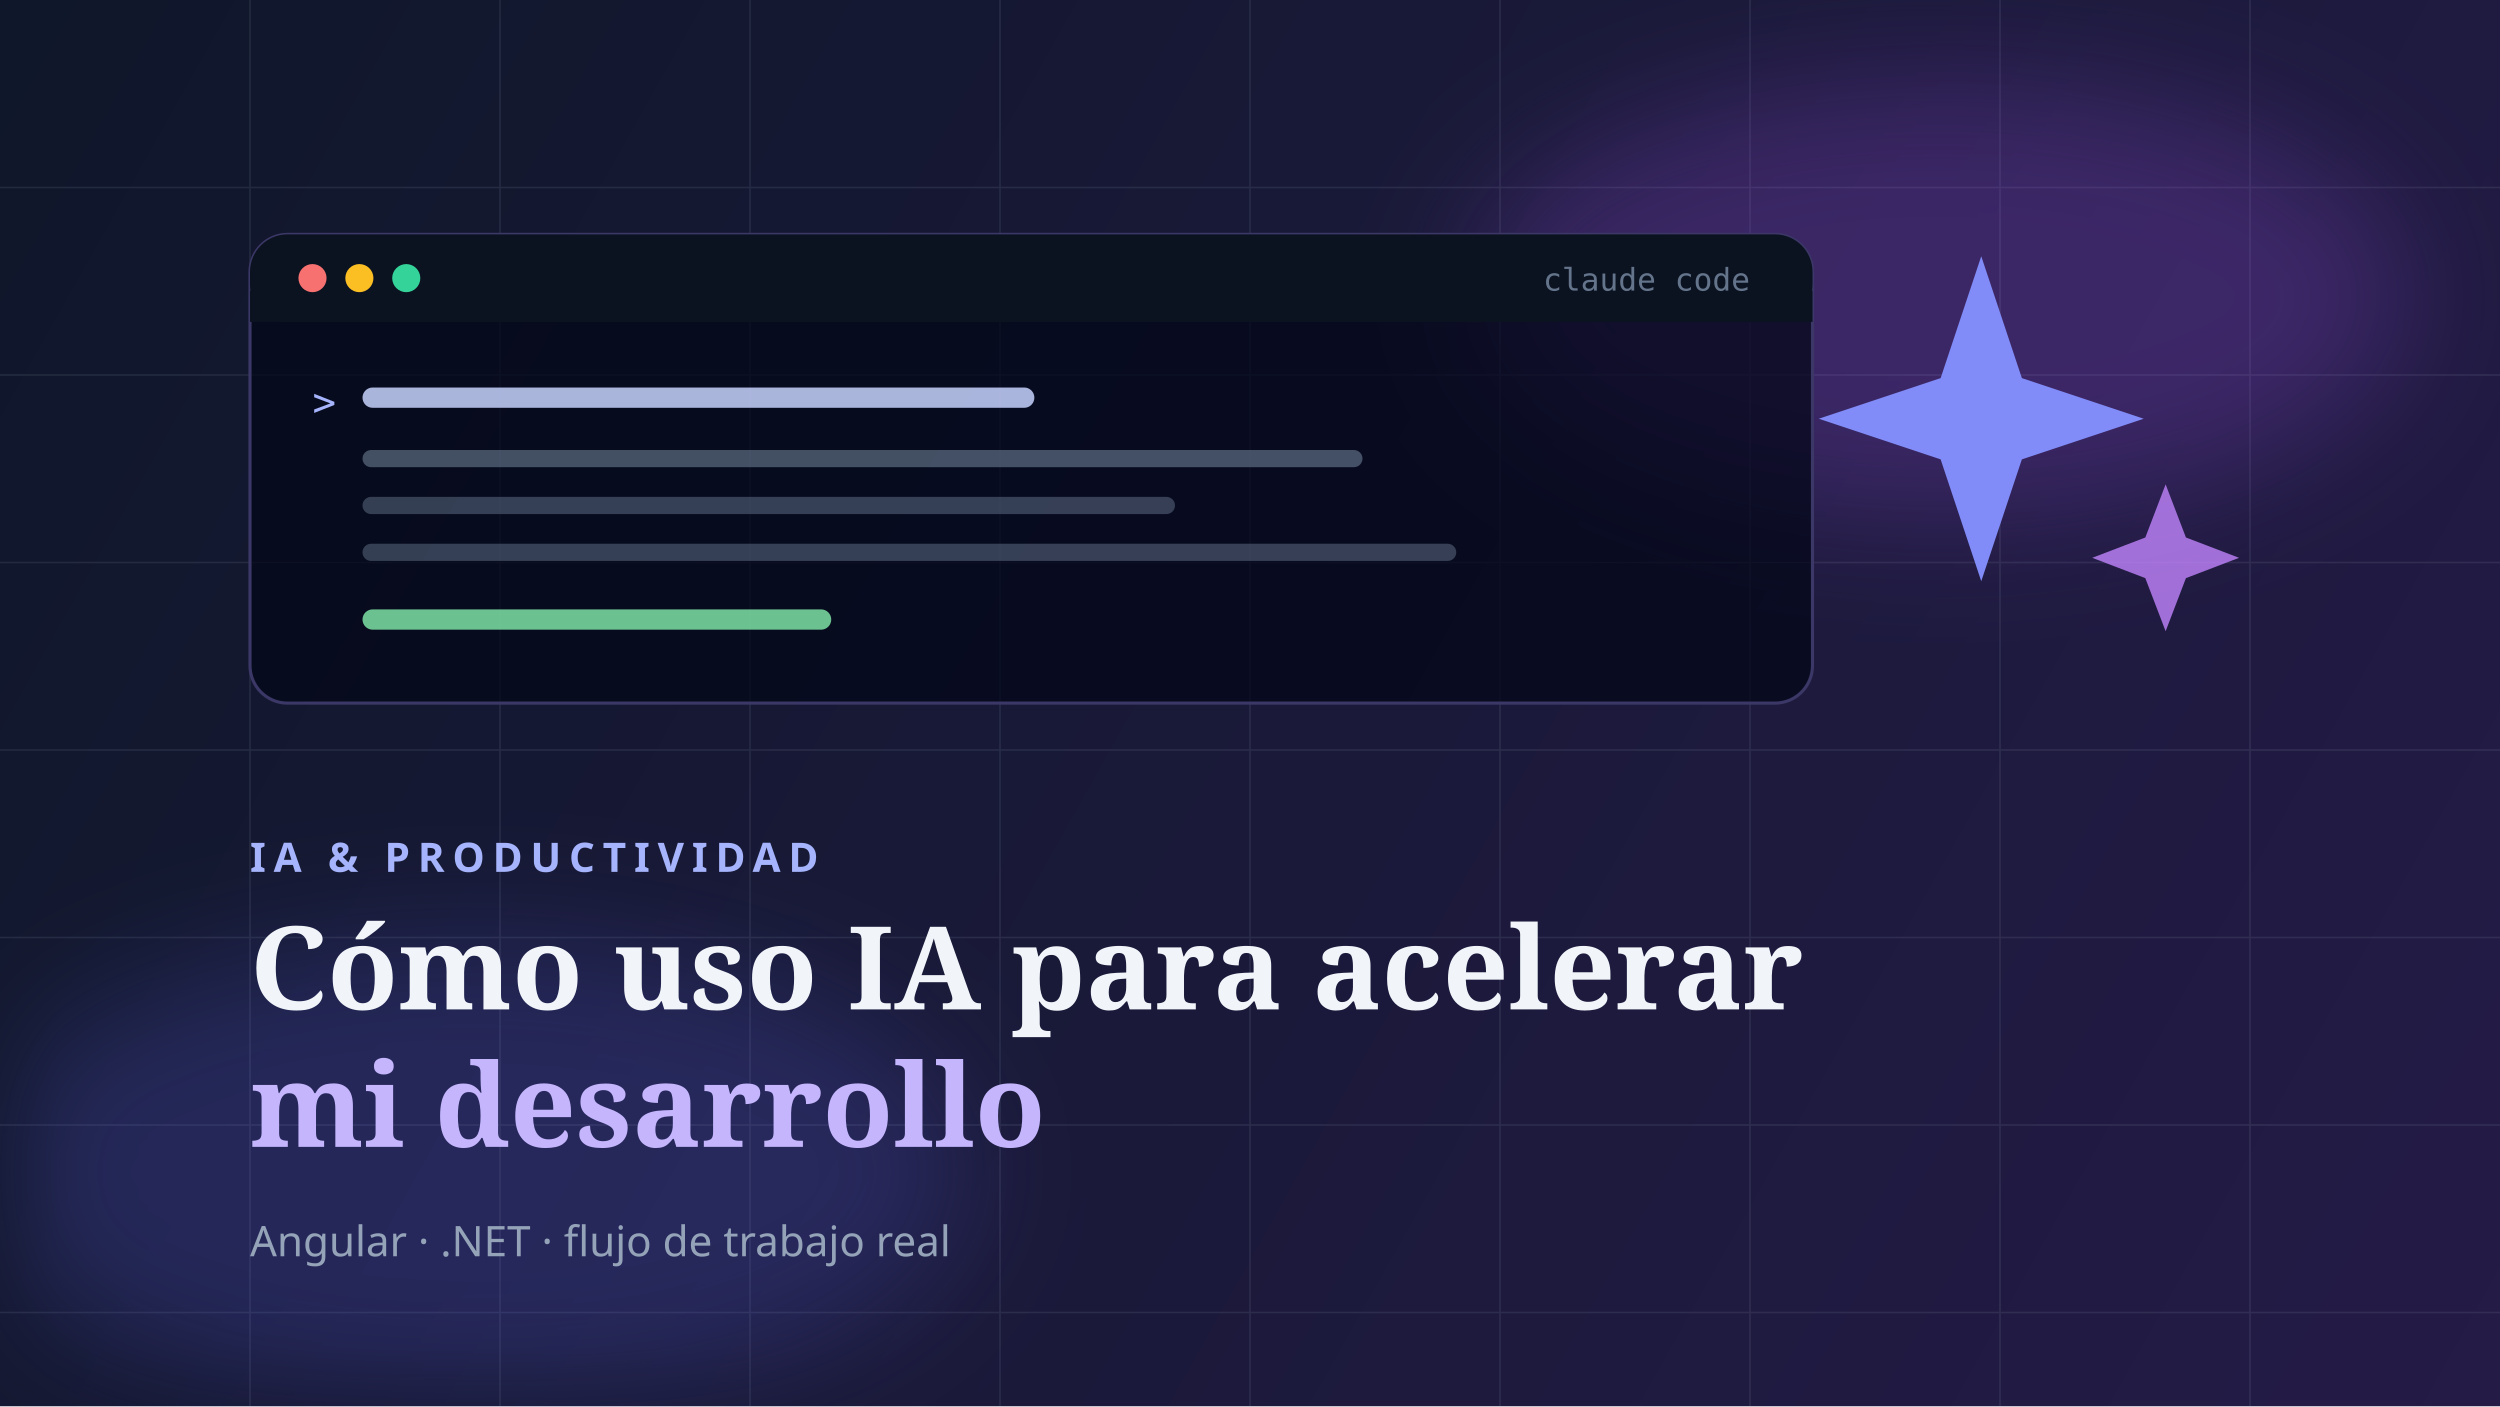
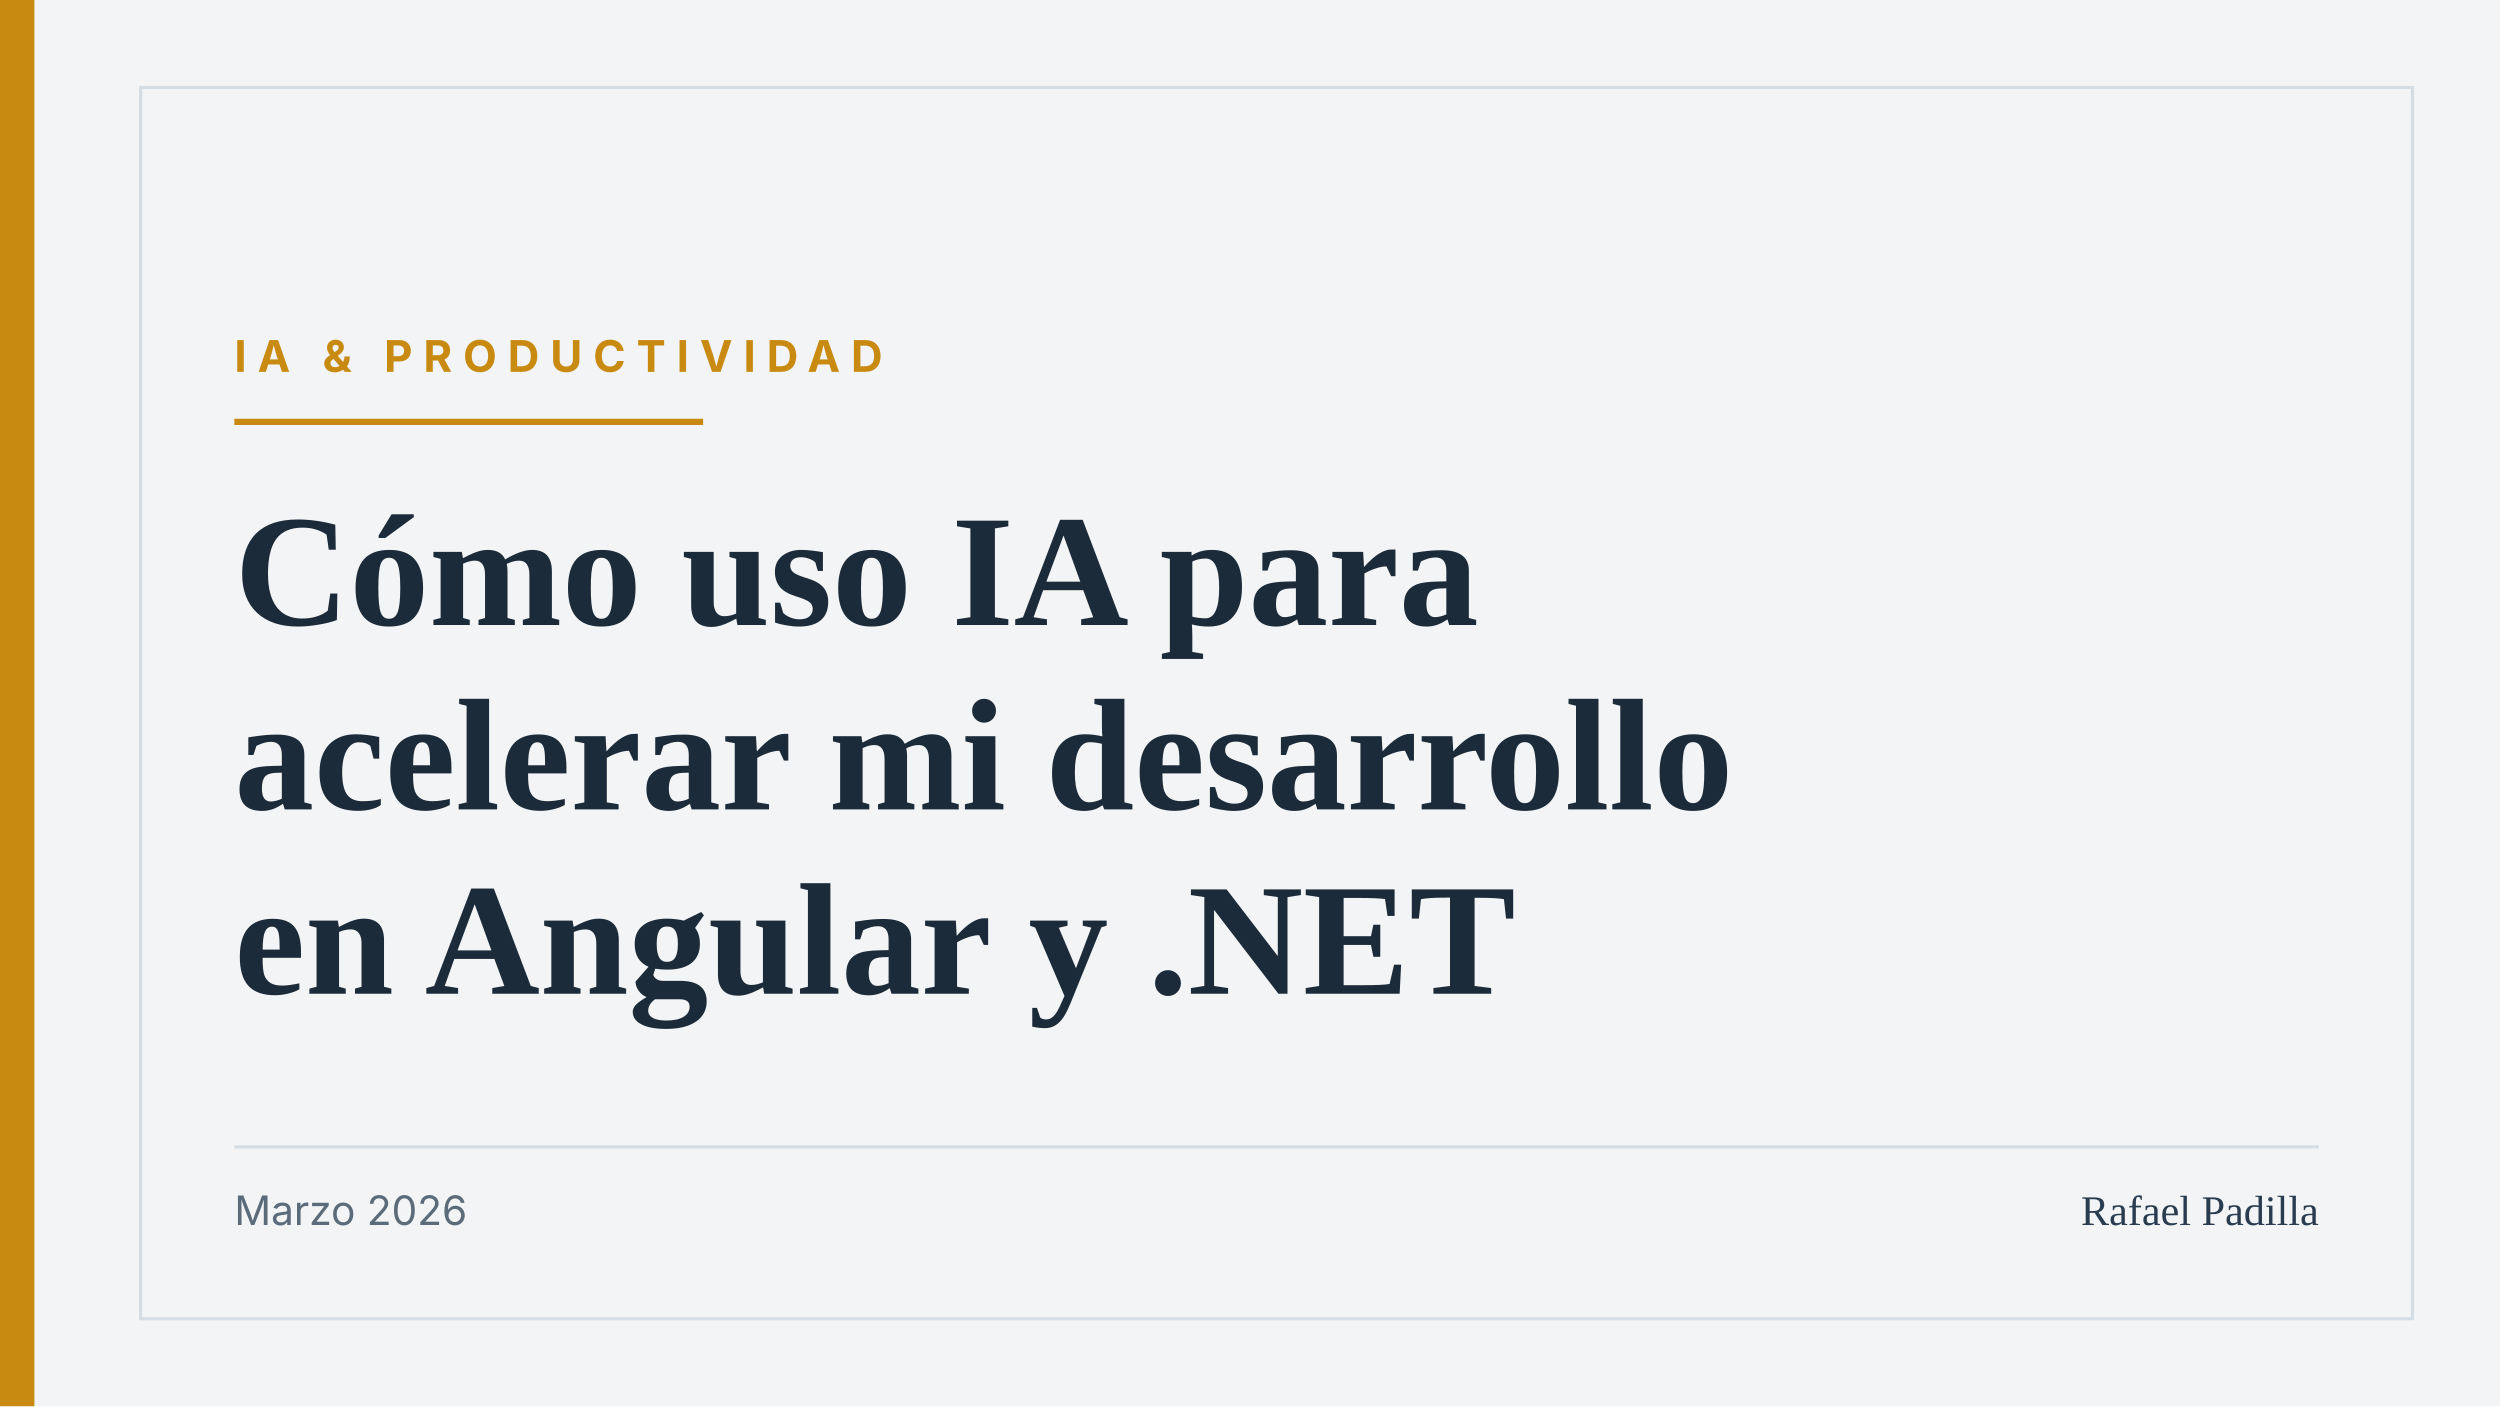
<svg xmlns="http://www.w3.org/2000/svg" width="1600" height="900" viewBox="0 0 1600 900" fill="none">
-   <defs>
-     <linearGradient id="bg" x1="0" y1="0" x2="1600" y2="900" gradientUnits="userSpaceOnUse">
-       <stop offset="0" stop-color="#0F172A" />
-       <stop offset="1" stop-color="#241B47" />
-     </linearGradient>
-     <linearGradient id="accent" x1="200" y1="240" x2="1400" y2="660" gradientUnits="userSpaceOnUse">
-       <stop offset="0" stop-color="#818CF8" />
-       <stop offset="1" stop-color="#C084FC" />
-     </linearGradient>
-     <filter id="glow" x="0" y="0" width="1600" height="900" filterUnits="userSpaceOnUse" color-interpolation-filters="sRGB">
-       <feGaussianBlur stdDeviation="40" />
-     </filter>
-   </defs>
-   <rect width="1600" height="900" fill="url(#bg)" />
-   <g opacity="0.14">
-     <path d="M0 120H1600M0 240H1600M0 360H1600M0 480H1600M0 600H1600M0 720H1600M0 840H1600" stroke="#94A3B8" stroke-width="1" />
-     <path d="M160 0V900M320 0V900M480 0V900M640 0V900M800 0V900M960 0V900M1120 0V900M1280 0V900M1440 0V900" stroke="#94A3B8" stroke-width="1" />
-   </g>
-   <ellipse cx="1240" cy="190" rx="300" ry="140" fill="#A855F7" opacity="0.22" filter="url(#glow)" />
-   <ellipse cx="300" cy="750" rx="320" ry="150" fill="#6366F1" opacity="0.2" filter="url(#glow)" />
-   <rect x="160" y="150" width="1000" height="300" rx="24" fill="#020617" fill-opacity="0.72" stroke="#3B3766" stroke-width="2" />
-   <rect x="160" y="150" width="1000" height="56" rx="24" fill="#0B1220" />
-   <rect x="160" y="186" width="1000" height="20" fill="#0B1220" />
-   <circle cx="200" cy="178" r="9" fill="#F87171" />
-   <circle cx="230" cy="178" r="9" fill="#FBBF24" />
-   <circle cx="260" cy="178" r="9" fill="#34D399" />
-   <text x="1120" y="186" text-anchor="end" font-family="ui-monospace,monospace" font-size="20" fill="#64748B">claude code</text>
-   <text x="200" y="266" font-family="ui-monospace,monospace" font-size="25" fill="#A5B4FC">&gt;</text>
-   <rect x="232" y="248" width="430" height="13" rx="6.5" fill="#C7D2FE" opacity="0.85" />
-   <rect x="232" y="288" width="640" height="11" rx="5.5" fill="#64748B" opacity="0.65" />
-   <rect x="232" y="318" width="520" height="11" rx="5.5" fill="#64748B" opacity="0.5" />
-   <rect x="232" y="348" width="700" height="11" rx="5.5" fill="#64748B" opacity="0.5" />
-   <rect x="232" y="390" width="300" height="13" rx="6.5" fill="#86EFAC" opacity="0.8" />
-   <g transform="translate(1268,268)">
-     <path d="M0 -104 L26 -26 L104 0 L26 26 L0 104 L-26 26 L-104 0 L-26 -26 Z" fill="url(#accent)" />
-     <path d="M118 42 L131 76 L165 89 L131 102 L118 136 L105 102 L71 89 L105 76 Z" fill="#C084FC" opacity="0.8" />
-   </g>
-   <text x="160" y="558" font-family="system-ui,sans-serif" font-size="26" font-weight="700" letter-spacing="5" fill="#A5B4FC">IA &amp; PRODUCTIVIDAD</text>
-   <text x="160" y="646" font-family="Georgia,serif" font-size="74" font-weight="600" fill="#F1F5F9">Cómo uso IA para acelerar</text>
-   <text x="160" y="734" font-family="Georgia,serif" font-size="74" font-weight="600" fill="#C4B5FD">mi desarrollo</text>
-   <text x="160" y="804" font-family="system-ui,sans-serif" font-size="27" fill="#94A3B8">Angular · .NET · flujo de trabajo real</text>
+   <rect width="1600" height="900" fill="#F2F4F6" />
+   <rect width="22" height="900" fill="#C98A12" />
+   <rect x="90" y="56" width="1454" height="788" fill="none" stroke="#D5DDE4" stroke-width="2" />
+   <text x="150" y="238" font-family="system-ui,-apple-system,sans-serif" font-size="28" font-weight="700" letter-spacing="7" fill="#C98A12">IA &amp; PRODUCTIVIDAD</text>
+   <rect x="150" y="268" width="300" height="4" fill="#C98A12" />
+   <text x="150" y="400" font-family="Georgia,'Times New Roman',serif" font-size="102" font-weight="600" fill="#1C2B3A">Cómo uso IA para</text>
+   <text x="150" y="518" font-family="Georgia,'Times New Roman',serif" font-size="102" font-weight="600" fill="#1C2B3A">acelerar mi desarrollo</text>
+   <text x="150" y="636" font-family="Georgia,'Times New Roman',serif" font-size="102" font-weight="600" fill="#1C2B3A">en Angular y .NET</text>
+   <line x1="150" y1="734" x2="1484" y2="734" stroke="#D5DDE4" stroke-width="2" />
+   <text x="150" y="784" font-family="system-ui,-apple-system,sans-serif" font-size="26" fill="#5B6B7A">Marzo 2026</text>
+   <text x="1484" y="784" text-anchor="end" font-family="Georgia,'Times New Roman',serif" font-size="27" fill="#2A3D50">Rafael Padilla</text>
</svg>
